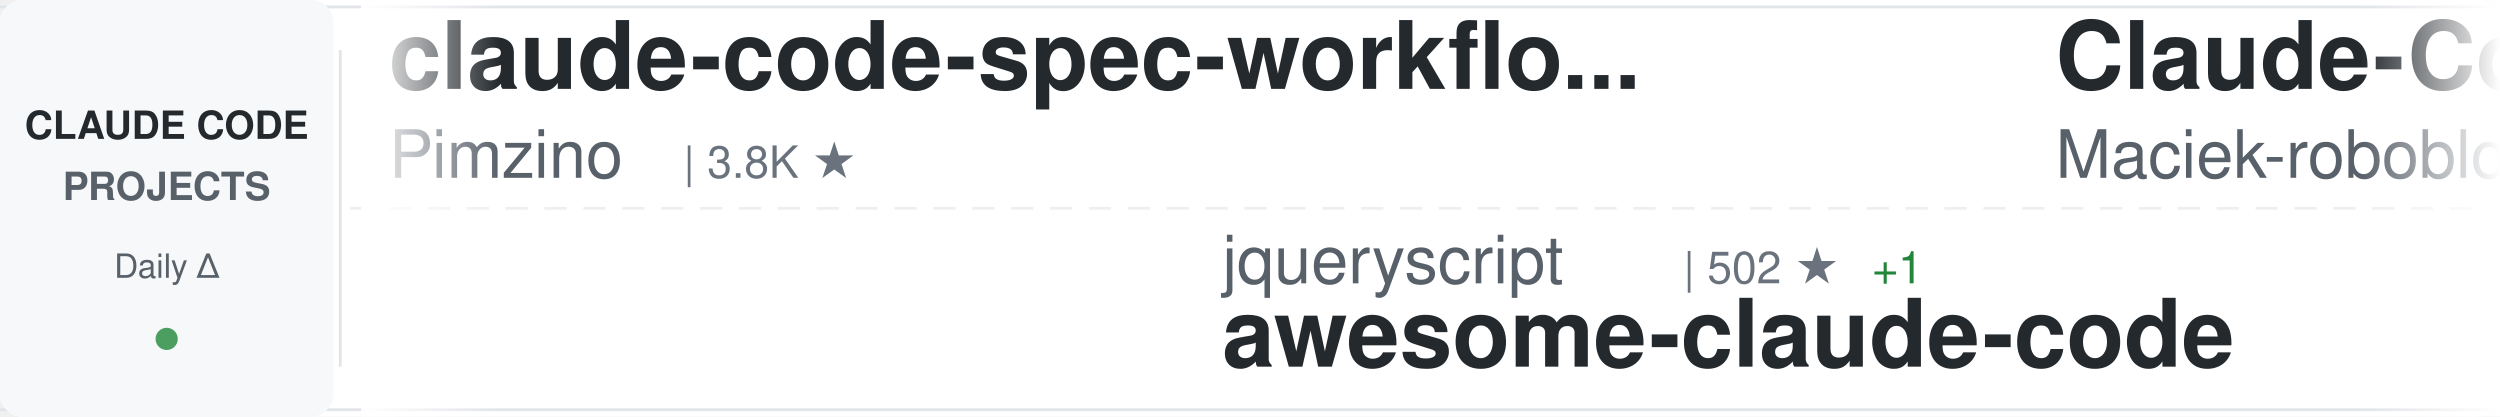
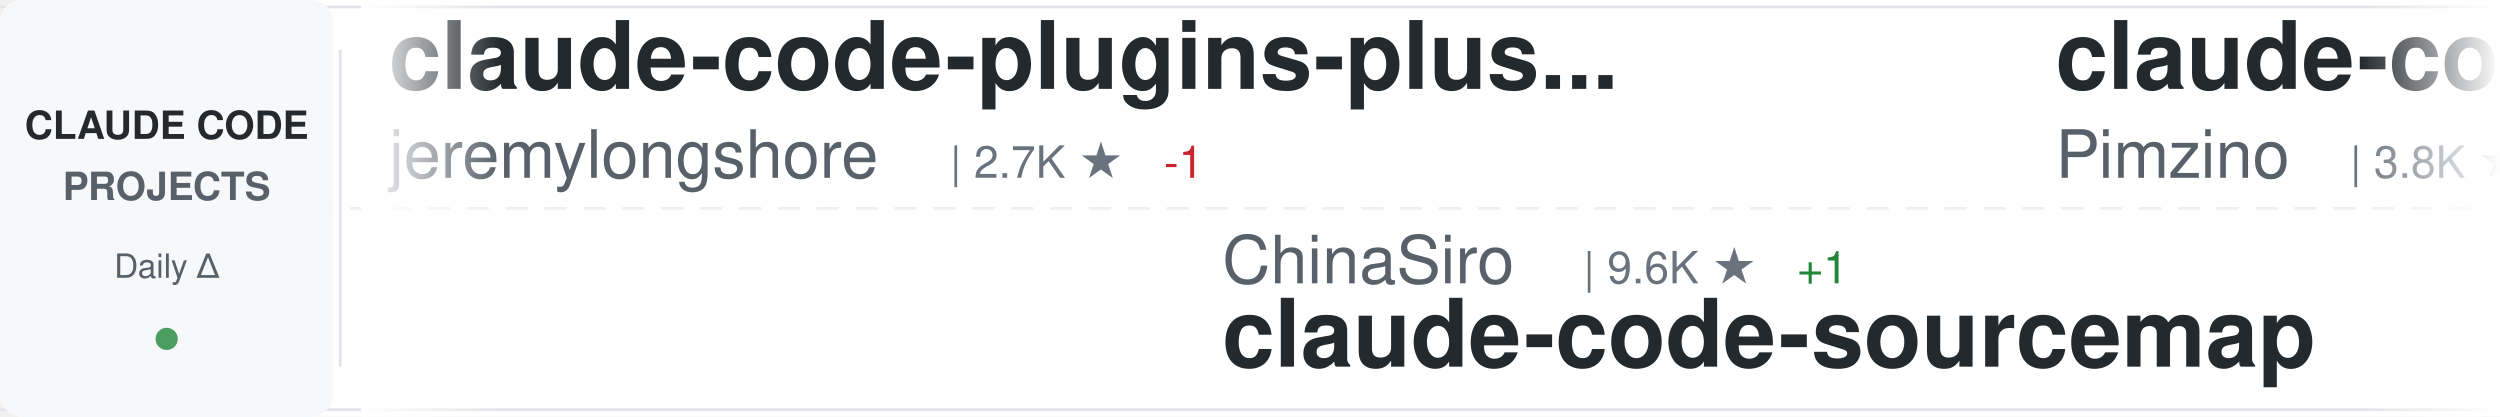
<svg xmlns="http://www.w3.org/2000/svg" width="900" height="150">
  <defs>
    <linearGradient id="awesomeLeftFade" x1="0%" y1="0%" x2="100%" y2="0%">
      <stop offset="0%" style="stop-color:#ffffff;stop-opacity:1" />
      <stop offset="100%" style="stop-color:#ffffff;stop-opacity:0" />
    </linearGradient>
    <linearGradient id="awesomeRightFade" x1="0%" y1="0%" x2="100%" y2="0%">
      <stop offset="0%" style="stop-color:#ffffff;stop-opacity:0" />
      <stop offset="100%" style="stop-color:#ffffff;stop-opacity:1" />
    </linearGradient>
  </defs>
  <rect width="900" height="150" fill="#ffffff" rx="8" />
  <rect x="0" y="2" width="900" height="1" fill="#e1e4e8" />
  <rect x="0" y="147" width="900" height="1" fill="#e1e4e8" />
  <line x1="0" y1="75" x2="900" y2="75" stroke="#e1e4e8" stroke-width="1" stroke-dasharray="8 6" opacity="0.6" />
  <rect x="0" y="0" width="120" height="150" fill="#f6f8fa" rx="8" />
  <text x="60" y="50" font-family="-apple-system, BlinkMacSystemFont, 'Segoe UI', Helvetica, Arial, sans-serif" font-size="14" font-weight="600" fill="#24292e" text-anchor="middle">CLAUDE CODE</text>
  <text x="60" y="72" font-family="-apple-system, BlinkMacSystemFont, 'Segoe UI', Helvetica, Arial, sans-serif" font-size="14" font-weight="600" fill="#586069" text-anchor="middle">PROJECTS</text>
  <text x="60" y="100" font-family="-apple-system, BlinkMacSystemFont, 'Segoe UI', Helvetica, Arial, sans-serif" font-size="12" font-weight="500" fill="#586069" text-anchor="middle">Daily Δ</text>
  <circle cx="60" cy="122" r="4" fill="#22863a" opacity="0.8" />
  <rect x="122" y="18" width="1" height="114" fill="#e1e4e8" />
  <clipPath id="awesomeTickerClip">
    <rect x="130" y="0" width="770" height="150" />
  </clipPath>
  <g clip-path="url(#awesomeTickerClip)">
    <g id="awesomeTickerItems">
      <animateTransform attributeName="transform" attributeType="XML" type="translate" from="0 0" to="-3000 0" dur="54s" repeatCount="indefinite" />
      <g transform="translate(0, 0)">
+         <text x="140" y="32" font-family="-apple-system, BlinkMacSystemFont, 'Segoe UI', Helvetica, Arial, sans-serif" font-size="34" font-weight="600" fill="#24292e">claude-code-plugins-plus...</text>
+         <text x="140" y="64" font-family="-apple-system, BlinkMacSystemFont, 'Segoe UI', Helvetica, Arial, sans-serif" font-size="24" font-weight="400" fill="#586069">jeremylongshore</text>
+         <text x="342" y="64" font-family="-apple-system, BlinkMacSystemFont, 'Segoe UI', Helvetica, Arial, sans-serif" font-size="16" font-weight="500" fill="#6a737d">| 2.7K ★</text>
+         <text x="419" y="64" font-family="-apple-system, BlinkMacSystemFont, 'Segoe UI', Helvetica, Arial, sans-serif" font-size="16" font-weight="500" fill="#cb2431"> -1</text>
+       </g>
+       <g transform="translate(300, 0)">
+         <text x="140" y="102" font-family="-apple-system, BlinkMacSystemFont, 'Segoe UI', Helvetica, Arial, sans-serif" font-size="24" font-weight="400" fill="#586069">ChinaSiro</text>
+         <text x="270" y="102" font-family="-apple-system, BlinkMacSystemFont, 'Segoe UI', Helvetica, Arial, sans-serif" font-size="16" font-weight="500" fill="#6a737d">| 9.6K ★</text>
+         <text x="347" y="102" font-family="-apple-system, BlinkMacSystemFont, 'Segoe UI', Helvetica, Arial, sans-serif" font-size="16" font-weight="500" fill="#22863a"> +1</text>
+         <text x="140" y="132" font-family="-apple-system, BlinkMacSystemFont, 'Segoe UI', Helvetica, Arial, sans-serif" font-size="34" font-weight="600" fill="#24292e">claude-code-sourcemap</text>
+       </g>
+       <g transform="translate(600, 0)">
        <text x="140" y="32" font-family="-apple-system, BlinkMacSystemFont, 'Segoe UI', Helvetica, Arial, sans-serif" font-size="34" font-weight="600" fill="#24292e">claude-code-spec-workflo...</text>
        <text x="140" y="64" font-family="-apple-system, BlinkMacSystemFont, 'Segoe UI', Helvetica, Arial, sans-serif" font-size="24" font-weight="400" fill="#586069">Pimzino</text>
        <text x="246" y="64" font-family="-apple-system, BlinkMacSystemFont, 'Segoe UI', Helvetica, Arial, sans-serif" font-size="16" font-weight="500" fill="#6a737d">| 3.8K ★</text>
      </g>
-       <g transform="translate(300, 0)">
-         <text x="140" y="102" font-family="-apple-system, BlinkMacSystemFont, 'Segoe UI', Helvetica, Arial, sans-serif" font-size="24" font-weight="400" fill="#586069">jqueryscript</text>
-         <text x="306" y="102" font-family="-apple-system, BlinkMacSystemFont, 'Segoe UI', Helvetica, Arial, sans-serif" font-size="16" font-weight="500" fill="#6a737d">| 502 ★</text>
-         <text x="374" y="102" font-family="-apple-system, BlinkMacSystemFont, 'Segoe UI', Helvetica, Arial, sans-serif" font-size="16" font-weight="500" fill="#22863a"> +1</text>
-         <text x="140" y="132" font-family="-apple-system, BlinkMacSystemFont, 'Segoe UI', Helvetica, Arial, sans-serif" font-size="34" font-weight="600" fill="#24292e">awesome-claude-code</text>
+       <g transform="translate(900, 0)">
+         <text x="140" y="102" font-family="-apple-system, BlinkMacSystemFont, 'Segoe UI', Helvetica, Arial, sans-serif" font-size="24" font-weight="400" fill="#586069">digitalsamba</text>
+         <text x="306" y="102" font-family="-apple-system, BlinkMacSystemFont, 'Segoe UI', Helvetica, Arial, sans-serif" font-size="16" font-weight="500" fill="#6a737d">| 2.0K ★</text>
+         <text x="383" y="102" font-family="-apple-system, BlinkMacSystemFont, 'Segoe UI', Helvetica, Arial, sans-serif" font-size="16" font-weight="500" fill="#22863a"> +1</text>
+         <text x="140" y="132" font-family="-apple-system, BlinkMacSystemFont, 'Segoe UI', Helvetica, Arial, sans-serif" font-size="34" font-weight="600" fill="#24292e">claude-code-video-toolki...</text>
      </g>
-       <g transform="translate(600, 0)">
-         <text x="140" y="32" font-family="-apple-system, BlinkMacSystemFont, 'Segoe UI', Helvetica, Arial, sans-serif" font-size="34" font-weight="600" fill="#24292e">Claude-Code-Usage-Monito...</text>
-         <text x="140" y="64" font-family="-apple-system, BlinkMacSystemFont, 'Segoe UI', Helvetica, Arial, sans-serif" font-size="24" font-weight="400" fill="#586069">Maciek-roboblog</text>
-         <text x="342" y="64" font-family="-apple-system, BlinkMacSystemFont, 'Segoe UI', Helvetica, Arial, sans-serif" font-size="16" font-weight="500" fill="#6a737d">| 8.6K ★</text>
-         <text x="419" y="64" font-family="-apple-system, BlinkMacSystemFont, 'Segoe UI', Helvetica, Arial, sans-serif" font-size="16" font-weight="500" fill="#22863a"> +1</text>
+       <g transform="translate(1200, 0)">
+         <text x="140" y="32" font-family="-apple-system, BlinkMacSystemFont, 'Segoe UI', Helvetica, Arial, sans-serif" font-size="34" font-weight="600" fill="#24292e">claude-code-source</text>
+         <text x="140" y="64" font-family="-apple-system, BlinkMacSystemFont, 'Segoe UI', Helvetica, Arial, sans-serif" font-size="24" font-weight="400" fill="#586069">JrCx7scC</text>
+         <text x="258" y="64" font-family="-apple-system, BlinkMacSystemFont, 'Segoe UI', Helvetica, Arial, sans-serif" font-size="16" font-weight="500" fill="#6a737d">| 374 ★</text>
      </g>
-       <g transform="translate(900, 0)">
+       <g transform="translate(1500, 0)">
+         <text x="140" y="102" font-family="-apple-system, BlinkMacSystemFont, 'Segoe UI', Helvetica, Arial, sans-serif" font-size="24" font-weight="400" fill="#586069">feiskyer</text>
+         <text x="258" y="102" font-family="-apple-system, BlinkMacSystemFont, 'Segoe UI', Helvetica, Arial, sans-serif" font-size="16" font-weight="500" fill="#6a737d">| 1.6K ★</text>
+         <text x="140" y="132" font-family="-apple-system, BlinkMacSystemFont, 'Segoe UI', Helvetica, Arial, sans-serif" font-size="34" font-weight="600" fill="#24292e">claude-code-settings</text>
+       </g>
+       <g transform="translate(1800, 0)">
+         <text x="140" y="32" font-family="-apple-system, BlinkMacSystemFont, 'Segoe UI', Helvetica, Arial, sans-serif" font-size="34" font-weight="600" fill="#24292e">claude-code-hooks-master...</text>
+         <text x="140" y="64" font-family="-apple-system, BlinkMacSystemFont, 'Segoe UI', Helvetica, Arial, sans-serif" font-size="24" font-weight="400" fill="#586069">disler</text>
+         <text x="234" y="64" font-family="-apple-system, BlinkMacSystemFont, 'Segoe UI', Helvetica, Arial, sans-serif" font-size="16" font-weight="500" fill="#6a737d">| 3.9K ★</text>
+       </g>
+       <g transform="translate(2100, 0)">
+         <text x="140" y="102" font-family="-apple-system, BlinkMacSystemFont, 'Segoe UI', Helvetica, Arial, sans-serif" font-size="24" font-weight="400" fill="#586069">ghuntley</text>
+         <text x="258" y="102" font-family="-apple-system, BlinkMacSystemFont, 'Segoe UI', Helvetica, Arial, sans-serif" font-size="16" font-weight="500" fill="#6a737d">| 990 ★</text>
+         <text x="140" y="132" font-family="-apple-system, BlinkMacSystemFont, 'Segoe UI', Helvetica, Arial, sans-serif" font-size="34" font-weight="600" fill="#24292e">claude-code-source-code-...</text>
+       </g>
+       <g transform="translate(2400, 0)">
+         <text x="140" y="32" font-family="-apple-system, BlinkMacSystemFont, 'Segoe UI', Helvetica, Arial, sans-serif" font-size="34" font-weight="600" fill="#24292e">awesome-claude-code-tool...</text>
+         <text x="140" y="64" font-family="-apple-system, BlinkMacSystemFont, 'Segoe UI', Helvetica, Arial, sans-serif" font-size="24" font-weight="400" fill="#586069">rohitg00</text>
+         <text x="258" y="64" font-family="-apple-system, BlinkMacSystemFont, 'Segoe UI', Helvetica, Arial, sans-serif" font-size="16" font-weight="500" fill="#6a737d">| 2.5K ★</text>
+       </g>
+       <g transform="translate(2700, 0)">
        <text x="140" y="102" font-family="-apple-system, BlinkMacSystemFont, 'Segoe UI', Helvetica, Arial, sans-serif" font-size="24" font-weight="400" fill="#586069">andrew-kramer-inno</text>
        <text x="378" y="102" font-family="-apple-system, BlinkMacSystemFont, 'Segoe UI', Helvetica, Arial, sans-serif" font-size="16" font-weight="500" fill="#6a737d">| 594 ★</text>
        <text x="140" y="132" font-family="-apple-system, BlinkMacSystemFont, 'Segoe UI', Helvetica, Arial, sans-serif" font-size="34" font-weight="600" fill="#24292e">claude-code-source-build</text>
      </g>
-       <g transform="translate(1200, 0)">
-         <text x="140" y="32" font-family="-apple-system, BlinkMacSystemFont, 'Segoe UI', Helvetica, Arial, sans-serif" font-size="34" font-weight="600" fill="#24292e">claude-code-settings</text>
-         <text x="140" y="64" font-family="-apple-system, BlinkMacSystemFont, 'Segoe UI', Helvetica, Arial, sans-serif" font-size="24" font-weight="400" fill="#586069">feiskyer</text>
-         <text x="258" y="64" font-family="-apple-system, BlinkMacSystemFont, 'Segoe UI', Helvetica, Arial, sans-serif" font-size="16" font-weight="500" fill="#6a737d">| 1.6K ★</text>
+       <g transform="translate(3000, 0)">
+         <text x="140" y="32" font-family="-apple-system, BlinkMacSystemFont, 'Segoe UI', Helvetica, Arial, sans-serif" font-size="34" font-weight="600" fill="#24292e">claude-code-plugins-plus...</text>
+         <text x="140" y="64" font-family="-apple-system, BlinkMacSystemFont, 'Segoe UI', Helvetica, Arial, sans-serif" font-size="24" font-weight="400" fill="#586069">jeremylongshore</text>
+         <text x="342" y="64" font-family="-apple-system, BlinkMacSystemFont, 'Segoe UI', Helvetica, Arial, sans-serif" font-size="16" font-weight="500" fill="#6a737d">| 2.7K ★</text>
+         <text x="419" y="64" font-family="-apple-system, BlinkMacSystemFont, 'Segoe UI', Helvetica, Arial, sans-serif" font-size="16" font-weight="500" fill="#cb2431"> -1</text>
      </g>
-       <g transform="translate(1500, 0)">
-         <text x="140" y="102" font-family="-apple-system, BlinkMacSystemFont, 'Segoe UI', Helvetica, Arial, sans-serif" font-size="24" font-weight="400" fill="#586069">shareAI-lab</text>
-         <text x="294" y="102" font-family="-apple-system, BlinkMacSystemFont, 'Segoe UI', Helvetica, Arial, sans-serif" font-size="16" font-weight="500" fill="#6a737d">| 74.7K ★</text>
-         <text x="380" y="102" font-family="-apple-system, BlinkMacSystemFont, 'Segoe UI', Helvetica, Arial, sans-serif" font-size="16" font-weight="500" fill="#22863a"> +23</text>
-         <text x="140" y="132" font-family="-apple-system, BlinkMacSystemFont, 'Segoe UI', Helvetica, Arial, sans-serif" font-size="34" font-weight="600" fill="#24292e">learn-claude-code</text>
+       <g transform="translate(3300, 0)">
+         <text x="140" y="102" font-family="-apple-system, BlinkMacSystemFont, 'Segoe UI', Helvetica, Arial, sans-serif" font-size="24" font-weight="400" fill="#586069">ChinaSiro</text>
+         <text x="270" y="102" font-family="-apple-system, BlinkMacSystemFont, 'Segoe UI', Helvetica, Arial, sans-serif" font-size="16" font-weight="500" fill="#6a737d">| 9.6K ★</text>
+         <text x="347" y="102" font-family="-apple-system, BlinkMacSystemFont, 'Segoe UI', Helvetica, Arial, sans-serif" font-size="16" font-weight="500" fill="#22863a"> +1</text>
+         <text x="140" y="132" font-family="-apple-system, BlinkMacSystemFont, 'Segoe UI', Helvetica, Arial, sans-serif" font-size="34" font-weight="600" fill="#24292e">claude-code-sourcemap</text>
      </g>
-       <g transform="translate(1800, 0)">
-         <text x="140" y="32" font-family="-apple-system, BlinkMacSystemFont, 'Segoe UI', Helvetica, Arial, sans-serif" font-size="34" font-weight="600" fill="#24292e">awesome-claude-code-suba...</text>
-         <text x="140" y="64" font-family="-apple-system, BlinkMacSystemFont, 'Segoe UI', Helvetica, Arial, sans-serif" font-size="24" font-weight="400" fill="#586069">VoltAgent</text>
-         <text x="270" y="64" font-family="-apple-system, BlinkMacSystemFont, 'Segoe UI', Helvetica, Arial, sans-serif" font-size="16" font-weight="500" fill="#6a737d">| 24.5K ★</text>
-         <text x="356" y="64" font-family="-apple-system, BlinkMacSystemFont, 'Segoe UI', Helvetica, Arial, sans-serif" font-size="16" font-weight="500" fill="#22863a"> +4</text>
-       </g>
-       <g transform="translate(2100, 0)">
-         <text x="140" y="102" font-family="-apple-system, BlinkMacSystemFont, 'Segoe UI', Helvetica, Arial, sans-serif" font-size="24" font-weight="400" fill="#586069">krusemediallc</text>
-         <text x="318" y="102" font-family="-apple-system, BlinkMacSystemFont, 'Segoe UI', Helvetica, Arial, sans-serif" font-size="16" font-weight="500" fill="#6a737d">| 1.4K ★</text>
-         <text x="395" y="102" font-family="-apple-system, BlinkMacSystemFont, 'Segoe UI', Helvetica, Arial, sans-serif" font-size="16" font-weight="500" fill="#22863a"> +2</text>
-         <text x="140" y="132" font-family="-apple-system, BlinkMacSystemFont, 'Segoe UI', Helvetica, Arial, sans-serif" font-size="34" font-weight="600" fill="#24292e">arcads-claude-code</text>
-       </g>
-       <g transform="translate(2400, 0)">
-         <text x="140" y="32" font-family="-apple-system, BlinkMacSystemFont, 'Segoe UI', Helvetica, Arial, sans-serif" font-size="34" font-weight="600" fill="#24292e">claude-code-tips</text>
-         <text x="140" y="64" font-family="-apple-system, BlinkMacSystemFont, 'Segoe UI', Helvetica, Arial, sans-serif" font-size="24" font-weight="400" fill="#586069">ykdojo</text>
-         <text x="234" y="64" font-family="-apple-system, BlinkMacSystemFont, 'Segoe UI', Helvetica, Arial, sans-serif" font-size="16" font-weight="500" fill="#6a737d">| 9.8K ★</text>
-         <text x="311" y="64" font-family="-apple-system, BlinkMacSystemFont, 'Segoe UI', Helvetica, Arial, sans-serif" font-size="16" font-weight="500" fill="#22863a"> +1</text>
-       </g>
-       <g transform="translate(2700, 0)">
-         <text x="140" y="102" font-family="-apple-system, BlinkMacSystemFont, 'Segoe UI', Helvetica, Arial, sans-serif" font-size="24" font-weight="400" fill="#586069">rohitg00</text>
-         <text x="258" y="102" font-family="-apple-system, BlinkMacSystemFont, 'Segoe UI', Helvetica, Arial, sans-serif" font-size="16" font-weight="500" fill="#6a737d">| 2.5K ★</text>
-         <text x="140" y="132" font-family="-apple-system, BlinkMacSystemFont, 'Segoe UI', Helvetica, Arial, sans-serif" font-size="34" font-weight="600" fill="#24292e">awesome-claude-code-tool...</text>
-       </g>
-       <g transform="translate(3000, 0)">
+       <g transform="translate(3600, 0)">
        <text x="140" y="32" font-family="-apple-system, BlinkMacSystemFont, 'Segoe UI', Helvetica, Arial, sans-serif" font-size="34" font-weight="600" fill="#24292e">claude-code-spec-workflo...</text>
        <text x="140" y="64" font-family="-apple-system, BlinkMacSystemFont, 'Segoe UI', Helvetica, Arial, sans-serif" font-size="24" font-weight="400" fill="#586069">Pimzino</text>
        <text x="246" y="64" font-family="-apple-system, BlinkMacSystemFont, 'Segoe UI', Helvetica, Arial, sans-serif" font-size="16" font-weight="500" fill="#6a737d">| 3.8K ★</text>
      </g>
-       <g transform="translate(3300, 0)">
-         <text x="140" y="102" font-family="-apple-system, BlinkMacSystemFont, 'Segoe UI', Helvetica, Arial, sans-serif" font-size="24" font-weight="400" fill="#586069">jqueryscript</text>
-         <text x="306" y="102" font-family="-apple-system, BlinkMacSystemFont, 'Segoe UI', Helvetica, Arial, sans-serif" font-size="16" font-weight="500" fill="#6a737d">| 502 ★</text>
-         <text x="374" y="102" font-family="-apple-system, BlinkMacSystemFont, 'Segoe UI', Helvetica, Arial, sans-serif" font-size="16" font-weight="500" fill="#22863a"> +1</text>
-         <text x="140" y="132" font-family="-apple-system, BlinkMacSystemFont, 'Segoe UI', Helvetica, Arial, sans-serif" font-size="34" font-weight="600" fill="#24292e">awesome-claude-code</text>
-       </g>
-       <g transform="translate(3600, 0)">
-         <text x="140" y="32" font-family="-apple-system, BlinkMacSystemFont, 'Segoe UI', Helvetica, Arial, sans-serif" font-size="34" font-weight="600" fill="#24292e">Claude-Code-Usage-Monito...</text>
-         <text x="140" y="64" font-family="-apple-system, BlinkMacSystemFont, 'Segoe UI', Helvetica, Arial, sans-serif" font-size="24" font-weight="400" fill="#586069">Maciek-roboblog</text>
-         <text x="342" y="64" font-family="-apple-system, BlinkMacSystemFont, 'Segoe UI', Helvetica, Arial, sans-serif" font-size="16" font-weight="500" fill="#6a737d">| 8.6K ★</text>
-         <text x="419" y="64" font-family="-apple-system, BlinkMacSystemFont, 'Segoe UI', Helvetica, Arial, sans-serif" font-size="16" font-weight="500" fill="#22863a"> +1</text>
-       </g>
      <g transform="translate(3900, 0)">
-         <text x="140" y="102" font-family="-apple-system, BlinkMacSystemFont, 'Segoe UI', Helvetica, Arial, sans-serif" font-size="24" font-weight="400" fill="#586069">andrew-kramer-inno</text>
-         <text x="378" y="102" font-family="-apple-system, BlinkMacSystemFont, 'Segoe UI', Helvetica, Arial, sans-serif" font-size="16" font-weight="500" fill="#6a737d">| 594 ★</text>
-         <text x="140" y="132" font-family="-apple-system, BlinkMacSystemFont, 'Segoe UI', Helvetica, Arial, sans-serif" font-size="34" font-weight="600" fill="#24292e">claude-code-source-build</text>
+         <text x="140" y="102" font-family="-apple-system, BlinkMacSystemFont, 'Segoe UI', Helvetica, Arial, sans-serif" font-size="24" font-weight="400" fill="#586069">digitalsamba</text>
+         <text x="306" y="102" font-family="-apple-system, BlinkMacSystemFont, 'Segoe UI', Helvetica, Arial, sans-serif" font-size="16" font-weight="500" fill="#6a737d">| 2.0K ★</text>
+         <text x="383" y="102" font-family="-apple-system, BlinkMacSystemFont, 'Segoe UI', Helvetica, Arial, sans-serif" font-size="16" font-weight="500" fill="#22863a"> +1</text>
+         <text x="140" y="132" font-family="-apple-system, BlinkMacSystemFont, 'Segoe UI', Helvetica, Arial, sans-serif" font-size="34" font-weight="600" fill="#24292e">claude-code-video-toolki...</text>
      </g>
    </g>
  </g>
  <rect x="130" y="0" width="50" height="150" fill="url(#awesomeLeftFade)" />
  <rect x="850" y="0" width="50" height="150" fill="url(#awesomeRightFade)" />
</svg>
